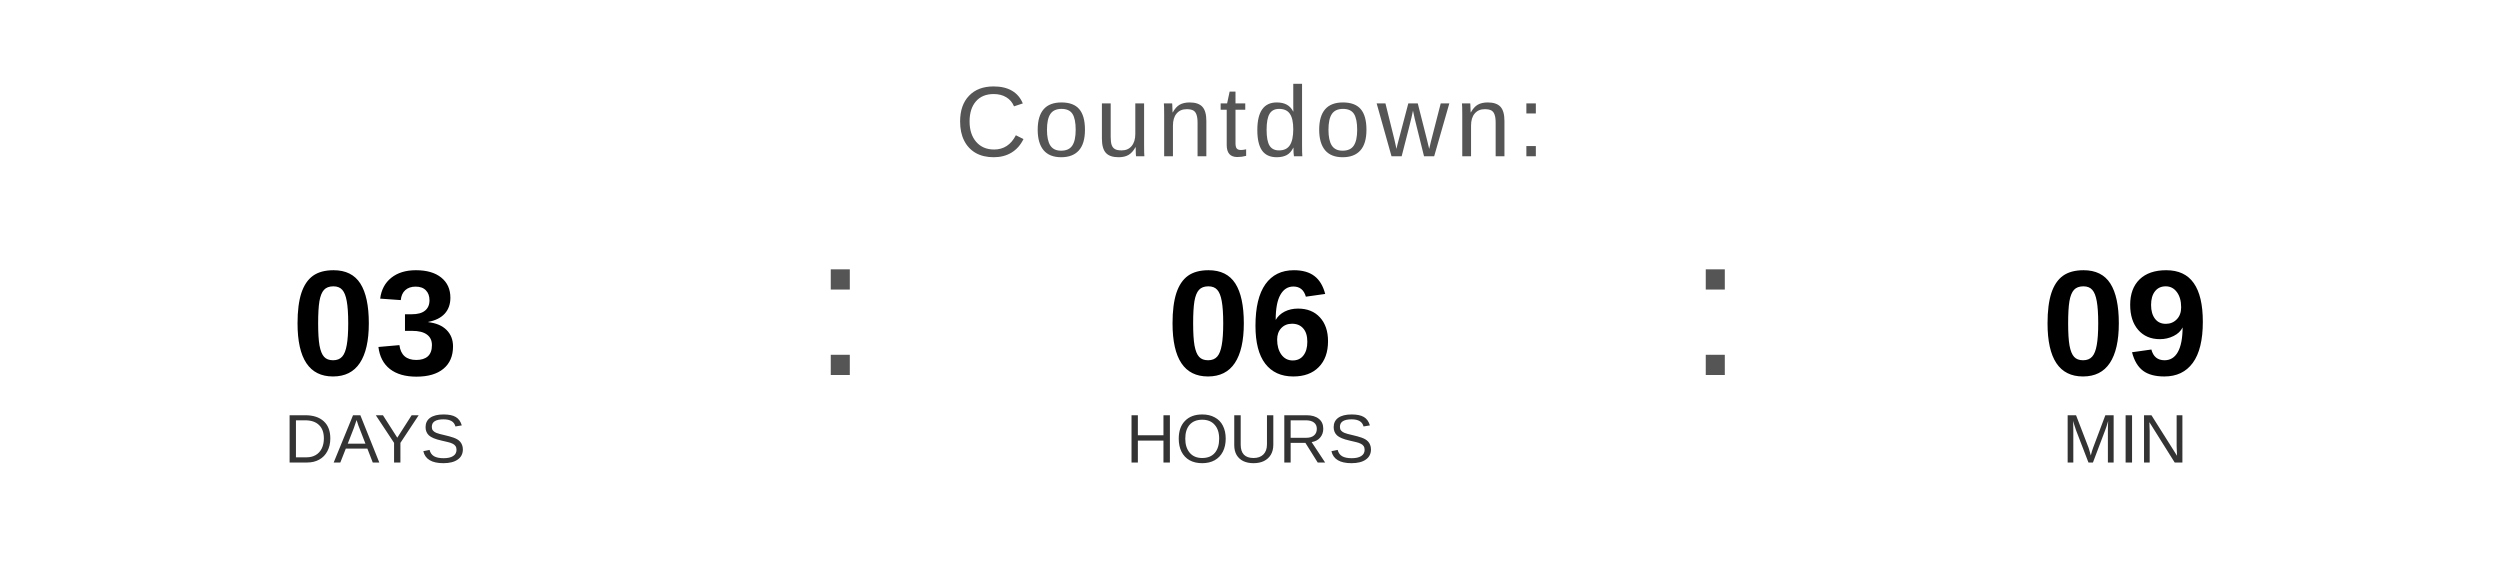
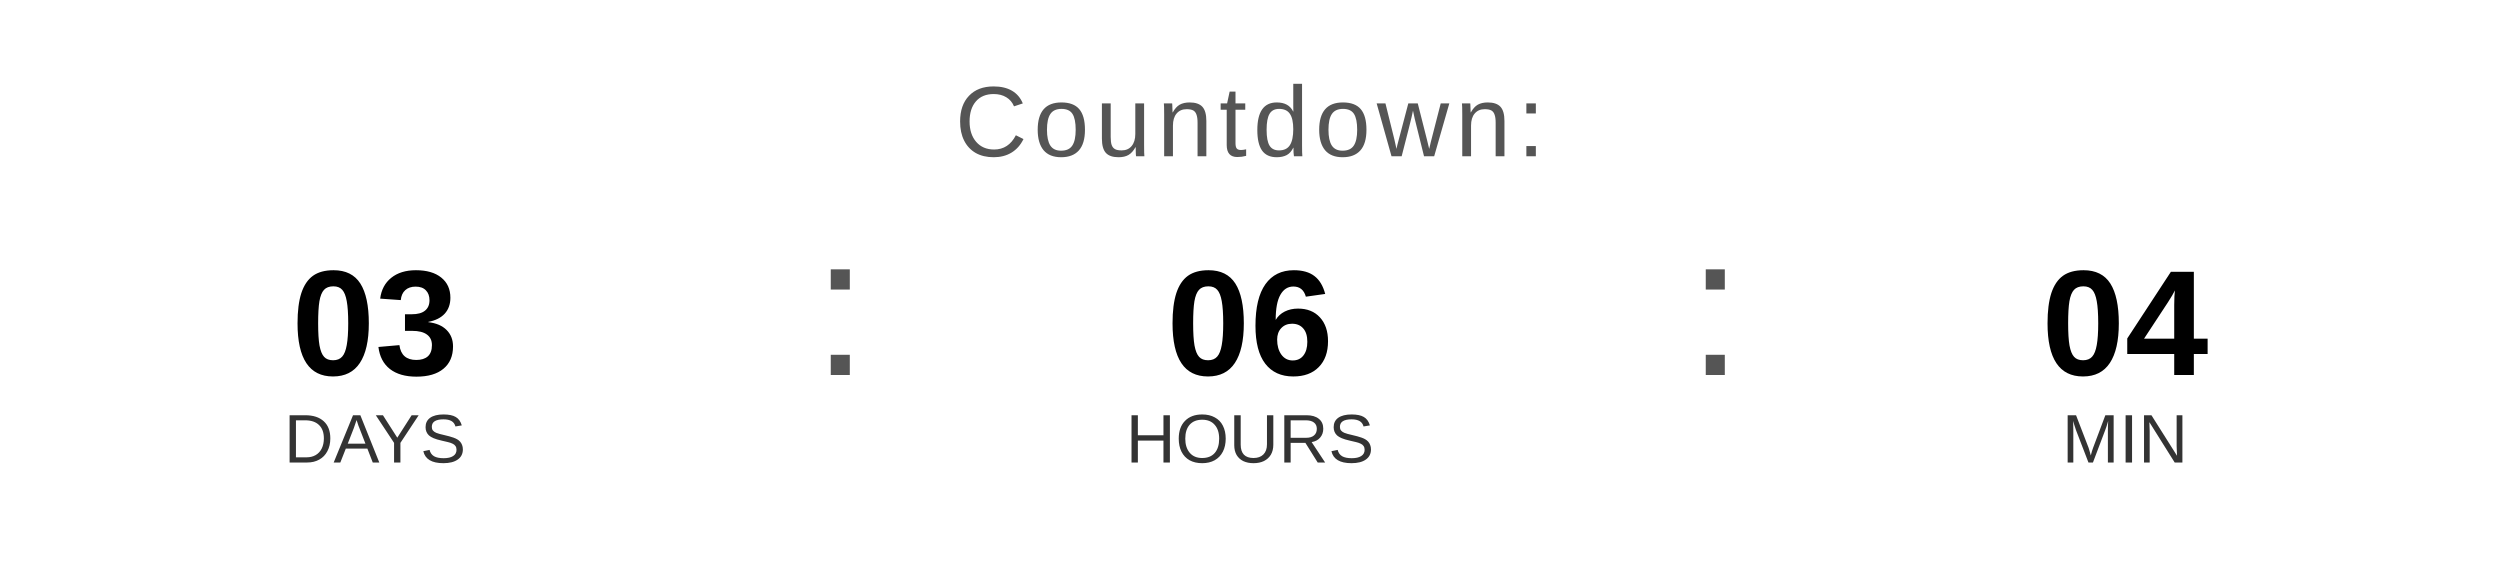
<svg xmlns="http://www.w3.org/2000/svg" width="400" height="90" viewBox="0 0 400 90">
  <text x="200" y="25" font-family="Arial, Helvetica, sans-serif" font-size="16" fill="#555555" text-anchor="middle" letter-spacing="1">
    Countdown:
  </text>
  <text x="60" y="60" font-family="Arial, Helvetica, sans-serif" font-size="24" font-weight="bold" fill="#000000" text-anchor="middle">03</text>
  <text x="60" y="74" font-family="Arial, Helvetica, sans-serif" font-size="11" fill="#333333" text-anchor="middle">DAYS</text>
  <text x="130" y="60" font-family="Arial, sans-serif" font-size="32" fill="#555555">:</text>
  <text x="200" y="60" font-family="Arial, Helvetica, sans-serif" font-size="24" font-weight="bold" fill="#000000" text-anchor="middle">06</text>
  <text x="200" y="74" font-family="Arial, Helvetica, sans-serif" font-size="11" fill="#333333" text-anchor="middle">HOURS</text>
  <text x="270" y="60" font-family="Arial, sans-serif" font-size="32" fill="#555555">:</text>
-   <text x="340" y="60" font-family="Arial, Helvetica, sans-serif" font-size="24" font-weight="bold" fill="#000000" text-anchor="middle">09</text>
+   <text x="340" y="60" font-family="Arial, Helvetica, sans-serif" font-size="24" font-weight="bold" fill="#000000" text-anchor="middle">04</text>
  <text x="340" y="74" font-family="Arial, Helvetica, sans-serif" font-size="11" fill="#333333" text-anchor="middle">MIN</text>
</svg>
